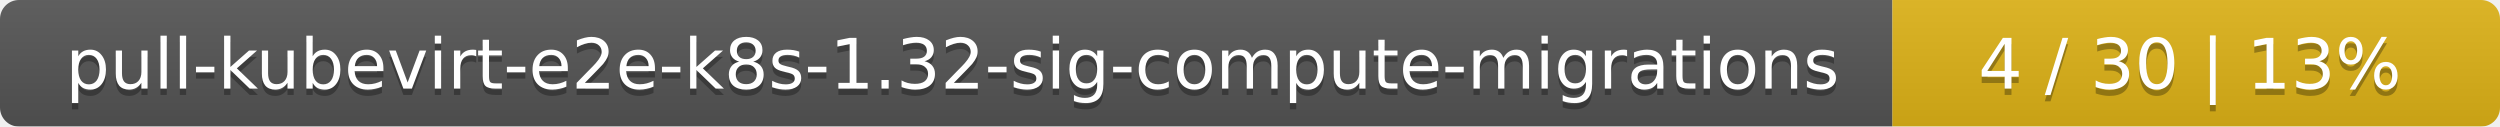
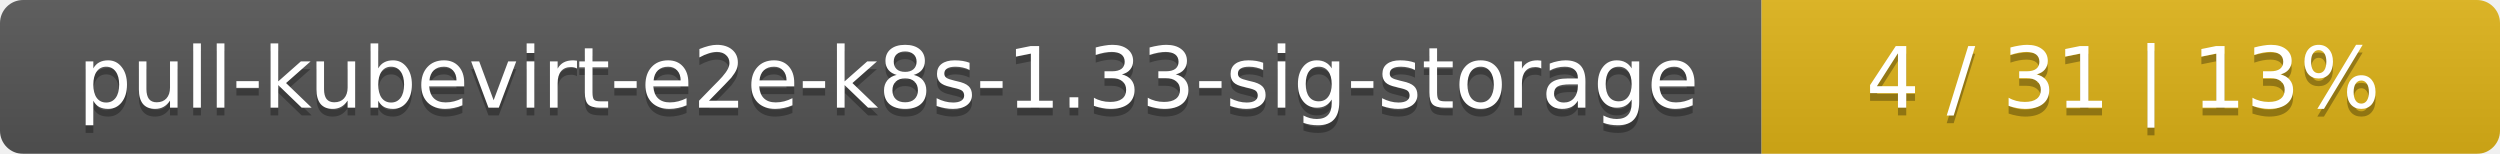
- <svg xmlns="http://www.w3.org/2000/svg" width="395" height="20">
+ <svg xmlns="http://www.w3.org/2000/svg" width="325" height="20">
  <linearGradient id="smooth" x2="0" y2="100%">
    <stop offset="0" stop-color="#bbb" stop-opacity=".1" />
    <stop offset="1" stop-opacity=".1" />
  </linearGradient>
  <mask id="round">
-     <rect width="395" height="20" rx="3" fill="#fff" />
+     <rect width="325" height="20" rx="3" fill="#fff" />
  </mask>
  <g mask="url(#round)">
-     <rect width="299" height="20" fill="#555" />
-     <rect x="299" width="96" height="20" fill="#dfb317" />
-     <rect width="395" height="20" fill="url(#smooth)" />
+     <rect width="229" height="20" fill="#555" />
+     <rect x="229" width="96" height="20" fill="#dfb317" />
+     <rect width="325" height="20" fill="url(#smooth)" />
  </g>
  <g fill="#fff" text-anchor="middle" font-family="DejaVu Sans,Verdana,Geneva,sans-serif" font-size="11">
-     <text x="150.5" y="15" fill="#010101" fill-opacity=".3">pull-kubevirt-e2e-k8s-1.32-sig-compute-migrations</text>
-     <text x="150.5" y="14">pull-kubevirt-e2e-k8s-1.32-sig-compute-migrations</text>
-     <text x="346" y="15" fill="#010101" fill-opacity=".3">4 / 30    |    13%</text>
-     <text x="346" y="14">4 / 30    |    13%</text>
+     <text x="115.5" y="15" fill="#010101" fill-opacity=".3">pull-kubevirt-e2e-k8s-1.33-sig-storage</text>
+     <text x="115.5" y="14">pull-kubevirt-e2e-k8s-1.33-sig-storage</text>
+     <text x="276" y="15" fill="#010101" fill-opacity=".3">4 / 31    |    13%</text>
+     <text x="276" y="14">4 / 31    |    13%</text>
  </g>
</svg>
